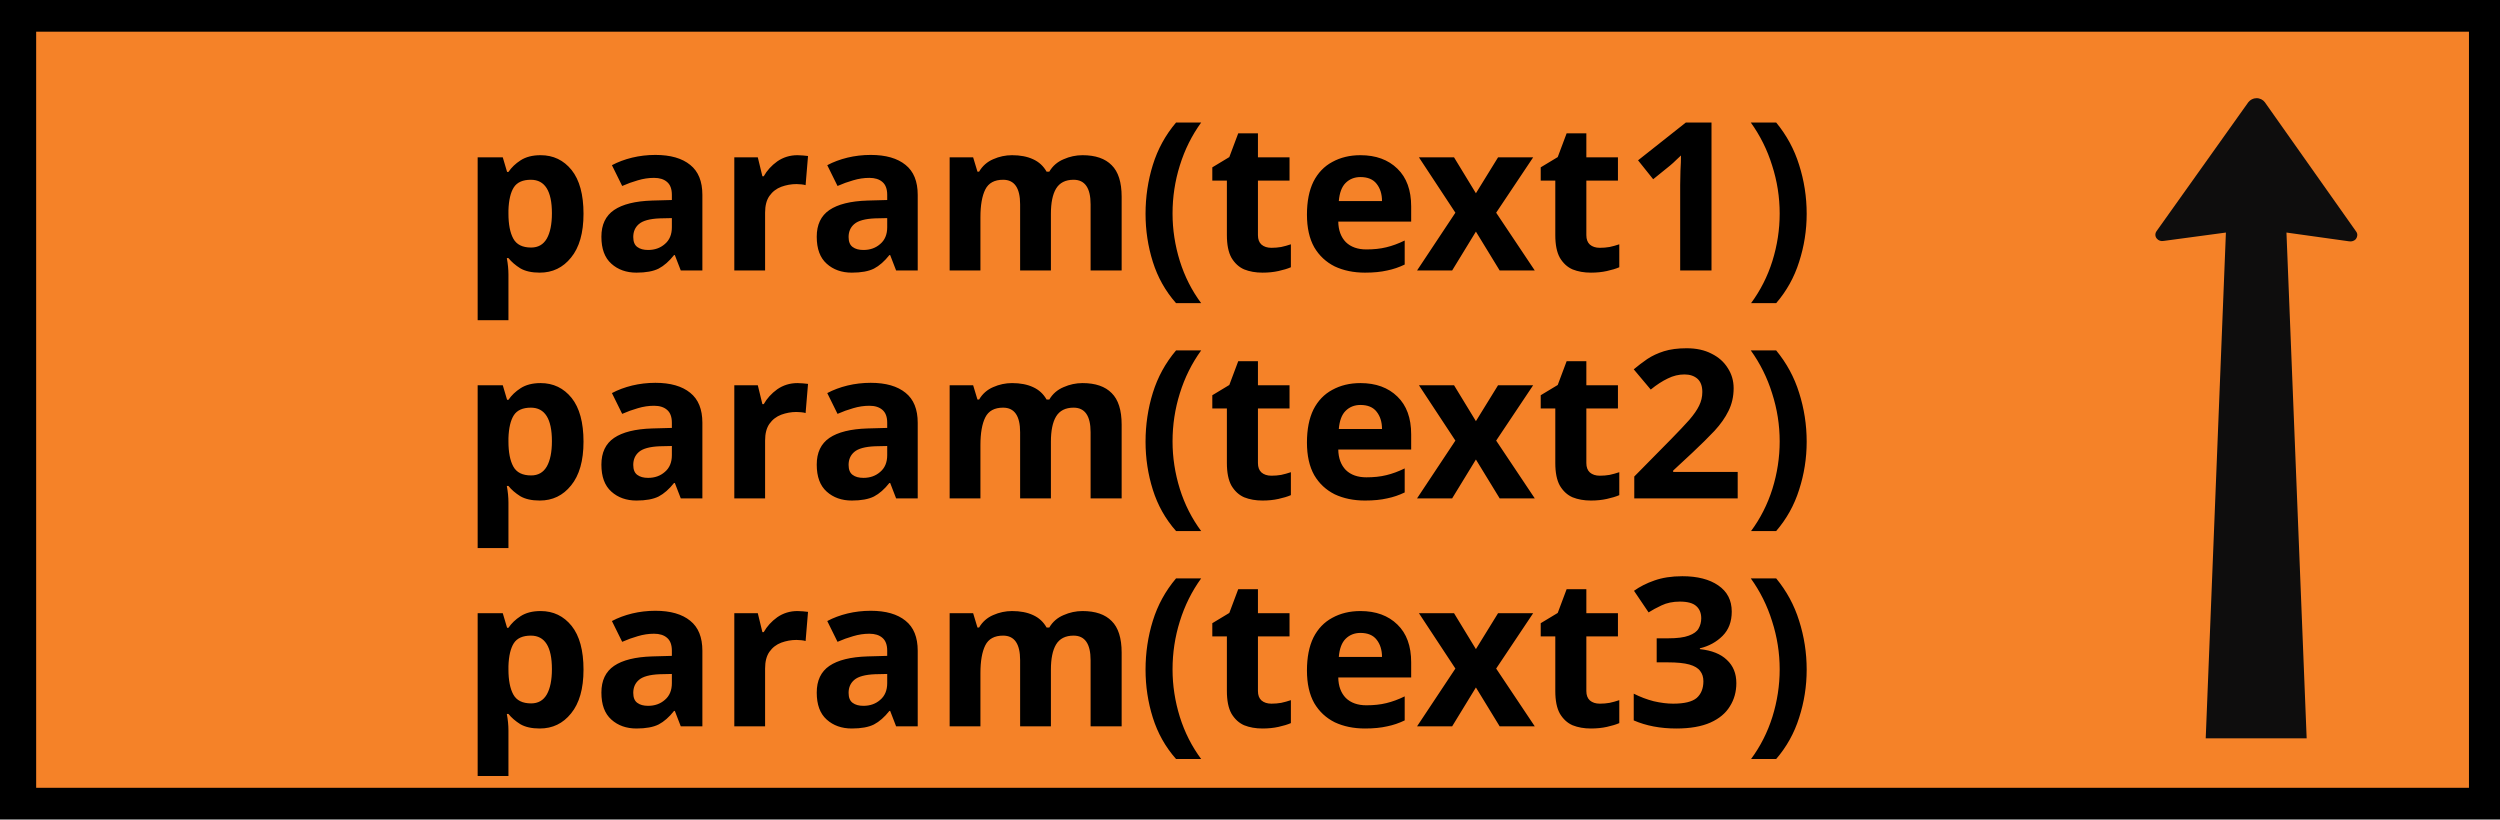
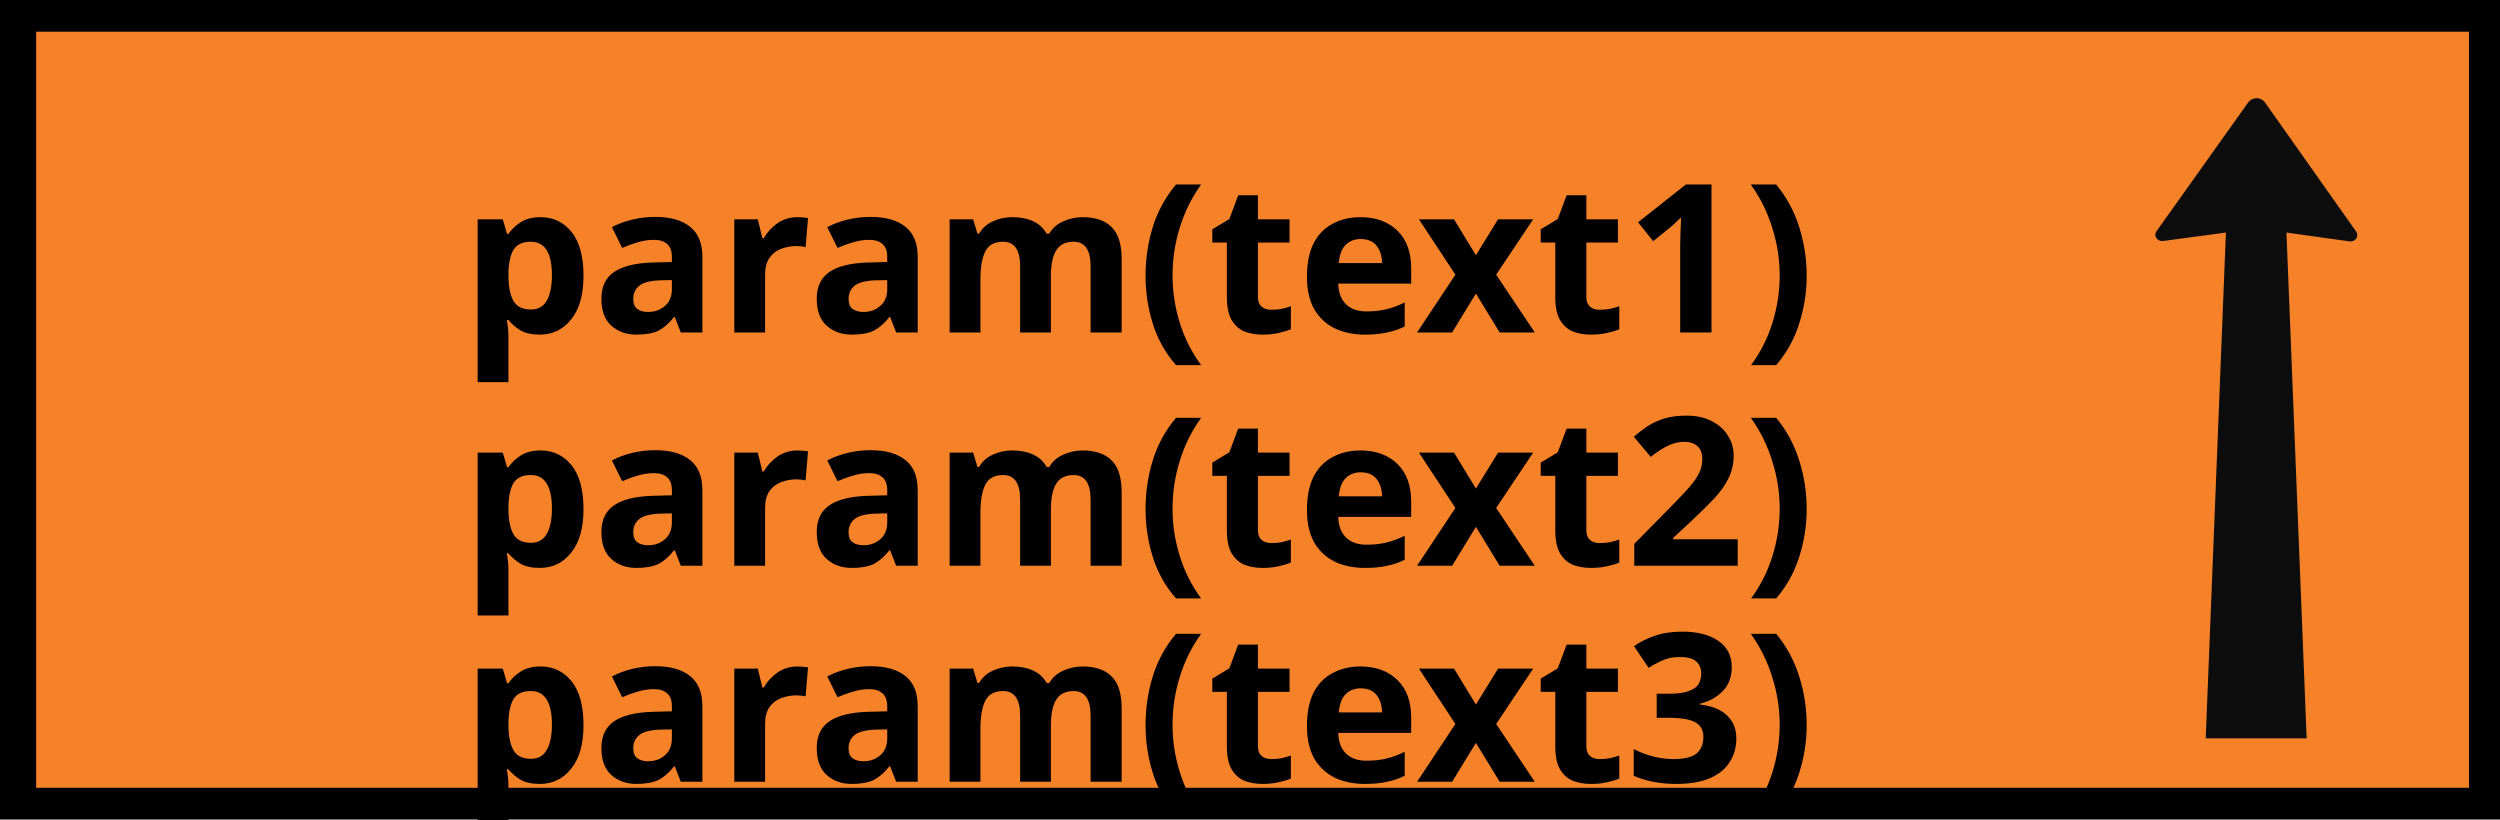
<svg xmlns="http://www.w3.org/2000/svg" width="144.667" height="47.422" version="1.1" id="svg676">
  <defs id="defs680">
    <rect x="4.762" y="-79.223" width="97.838" height="24.676" id="rect18240" />
    <rect x="4.762" y="-79.223" width="117.434" height="14.452" id="rect18240-1" />
    <rect x="4.762" y="-79.223" width="117.434" height="14.452" id="rect18240-1-4" />
  </defs>
  <g display="none" overflow="visible" y="0" x="0" height="100%" width="100%" id="canvasGrid" transform="translate(-0.3623938,-0.05756582)">
    <rect fill="url(#gridpattern)" stroke-width="0" y="0" x="0" height="172.542%" width="100%" id="rect663" style="stroke:#000000;stroke-opacity:1" />
  </g>
  <rect style="fill:#000000;fill-opacity:1;stroke:none;stroke-width:1.599;stroke-opacity:1;paint-order:markers fill stroke" id="rect32430" width="144.667" height="47.422" x="0" y="0" />
  <rect style="fill:#f58228;fill-opacity:1;stroke-width:1.205;paint-order:markers fill stroke" id="rect11978" width="140.778" height="43.753" x="2.093" y="1.834" />
  <path style="fill:#0e0d0d;fill-opacity:1;fill-rule:nonzero;stroke:none;stroke-width:0.388" d="m 128.806,13.457 -3.598,0.484 c -0.151,0.031 -0.301,-0.017 -0.39,-0.124 -0.116,-0.124 -0.124,-0.3 -0.026,-0.44 l 5.313,-7.464 c 0.11,-0.137 0.282,-0.231 0.462,-0.231 0.2,-0.006 0.38,0.086 0.49,0.231 l 5.287,7.488 c 0.093,0.123 0.084,0.291 -0.006,0.416 -0.09,0.124 -0.258,0.176 -0.406,0.147 l -3.622,-0.507 1.169,29.266 h -5.841 l 1.168,-29.266" id="path13982-2" />
-   <text xml:space="default" dominant-baseline="middle" text-anchor="middle" font-family="sans-serif" font-size="12.005px" id="svg_14" y="11.415" x="65.863" fill="#ffffff" style="clip-rule:evenodd;fill-rule:evenodd;stroke-width:0.171">
+   <text xml:space="default" dominant-baseline="middle" text-anchor="middle" font-family="sans-serif" font-size="12.005px" id="svg_14" y="15" x="65.863" fill="#ffffff" style="clip-rule:evenodd;fill-rule:evenodd;stroke-width:0.171">
    <tspan style="font-style:normal;font-variant:normal;font-weight:bold;font-stretch:normal;font-family:sans-serif;-inkscape-font-specification:'sans-serif Bold';fill:#000000;fill-opacity:1" id="tspan34346">param(text1)</tspan>
  </text>
-   <text xml:space="default" dominant-baseline="middle" text-anchor="middle" font-family="sans-serif" font-size="12.005px" id="svg_14-8" y="24.604" x="65.863" fill="#ffffff" style="clip-rule:evenodd;fill-rule:evenodd;stroke-width:0.171">
+   <text xml:space="default" dominant-baseline="middle" text-anchor="middle" font-family="sans-serif" font-size="12.005px" id="svg_14-8" y="28.5" x="65.863" fill="#ffffff" style="clip-rule:evenodd;fill-rule:evenodd;stroke-width:0.171">
    <tspan style="font-style:normal;font-variant:normal;font-weight:bold;font-stretch:normal;font-family:sans-serif;-inkscape-font-specification:'sans-serif Bold';fill:#000000;fill-opacity:1" id="tspan34346-6">param(text2)</tspan>
  </text>
-   <text xml:space="default" dominant-baseline="middle" text-anchor="middle" font-family="sans-serif" font-size="12.005px" id="svg_14-8-6" y="37.793" x="65.863" fill="#ffffff" style="clip-rule:evenodd;fill-rule:evenodd;stroke-width:0.171">
+   <text xml:space="default" dominant-baseline="middle" text-anchor="middle" font-family="sans-serif" font-size="12.005px" id="svg_14-8-6" y="41" x="65.863" fill="#ffffff" style="clip-rule:evenodd;fill-rule:evenodd;stroke-width:0.171">
    <tspan style="font-style:normal;font-variant:normal;font-weight:bold;font-stretch:normal;font-family:sans-serif;-inkscape-font-specification:'sans-serif Bold';fill:#000000;fill-opacity:1" id="tspan34346-6-0">param(text3)</tspan>
  </text>
</svg>
